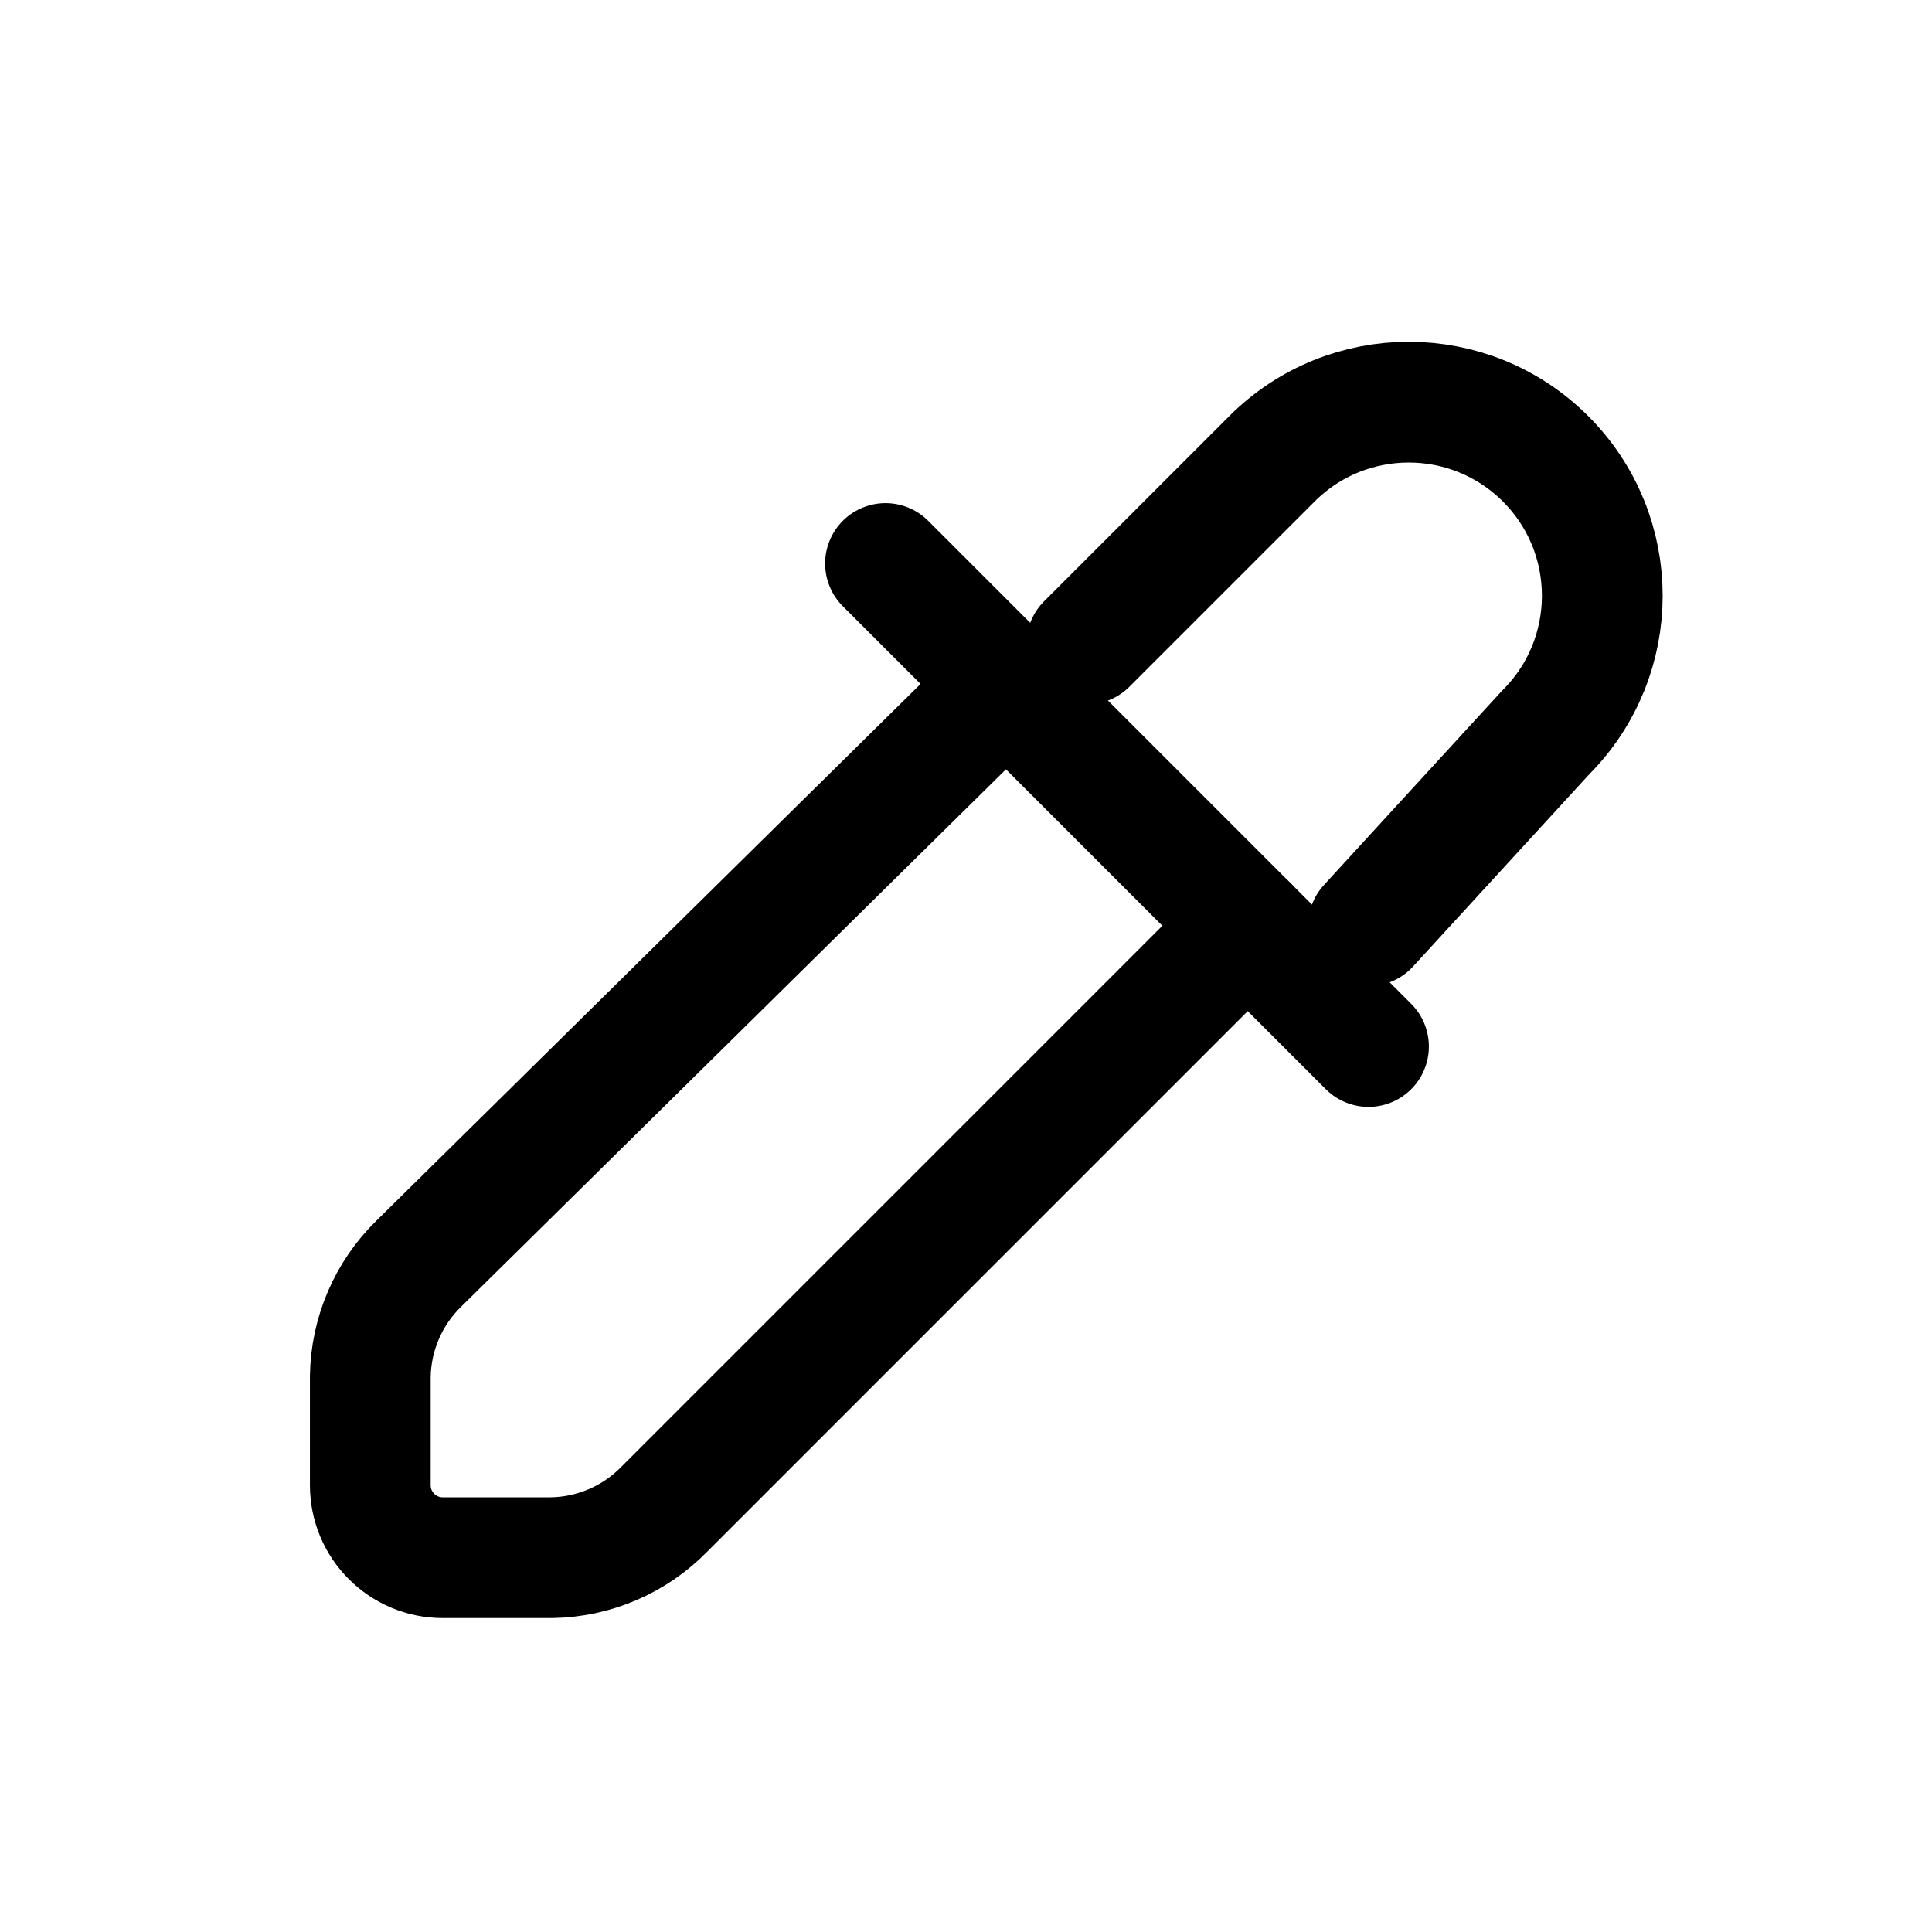
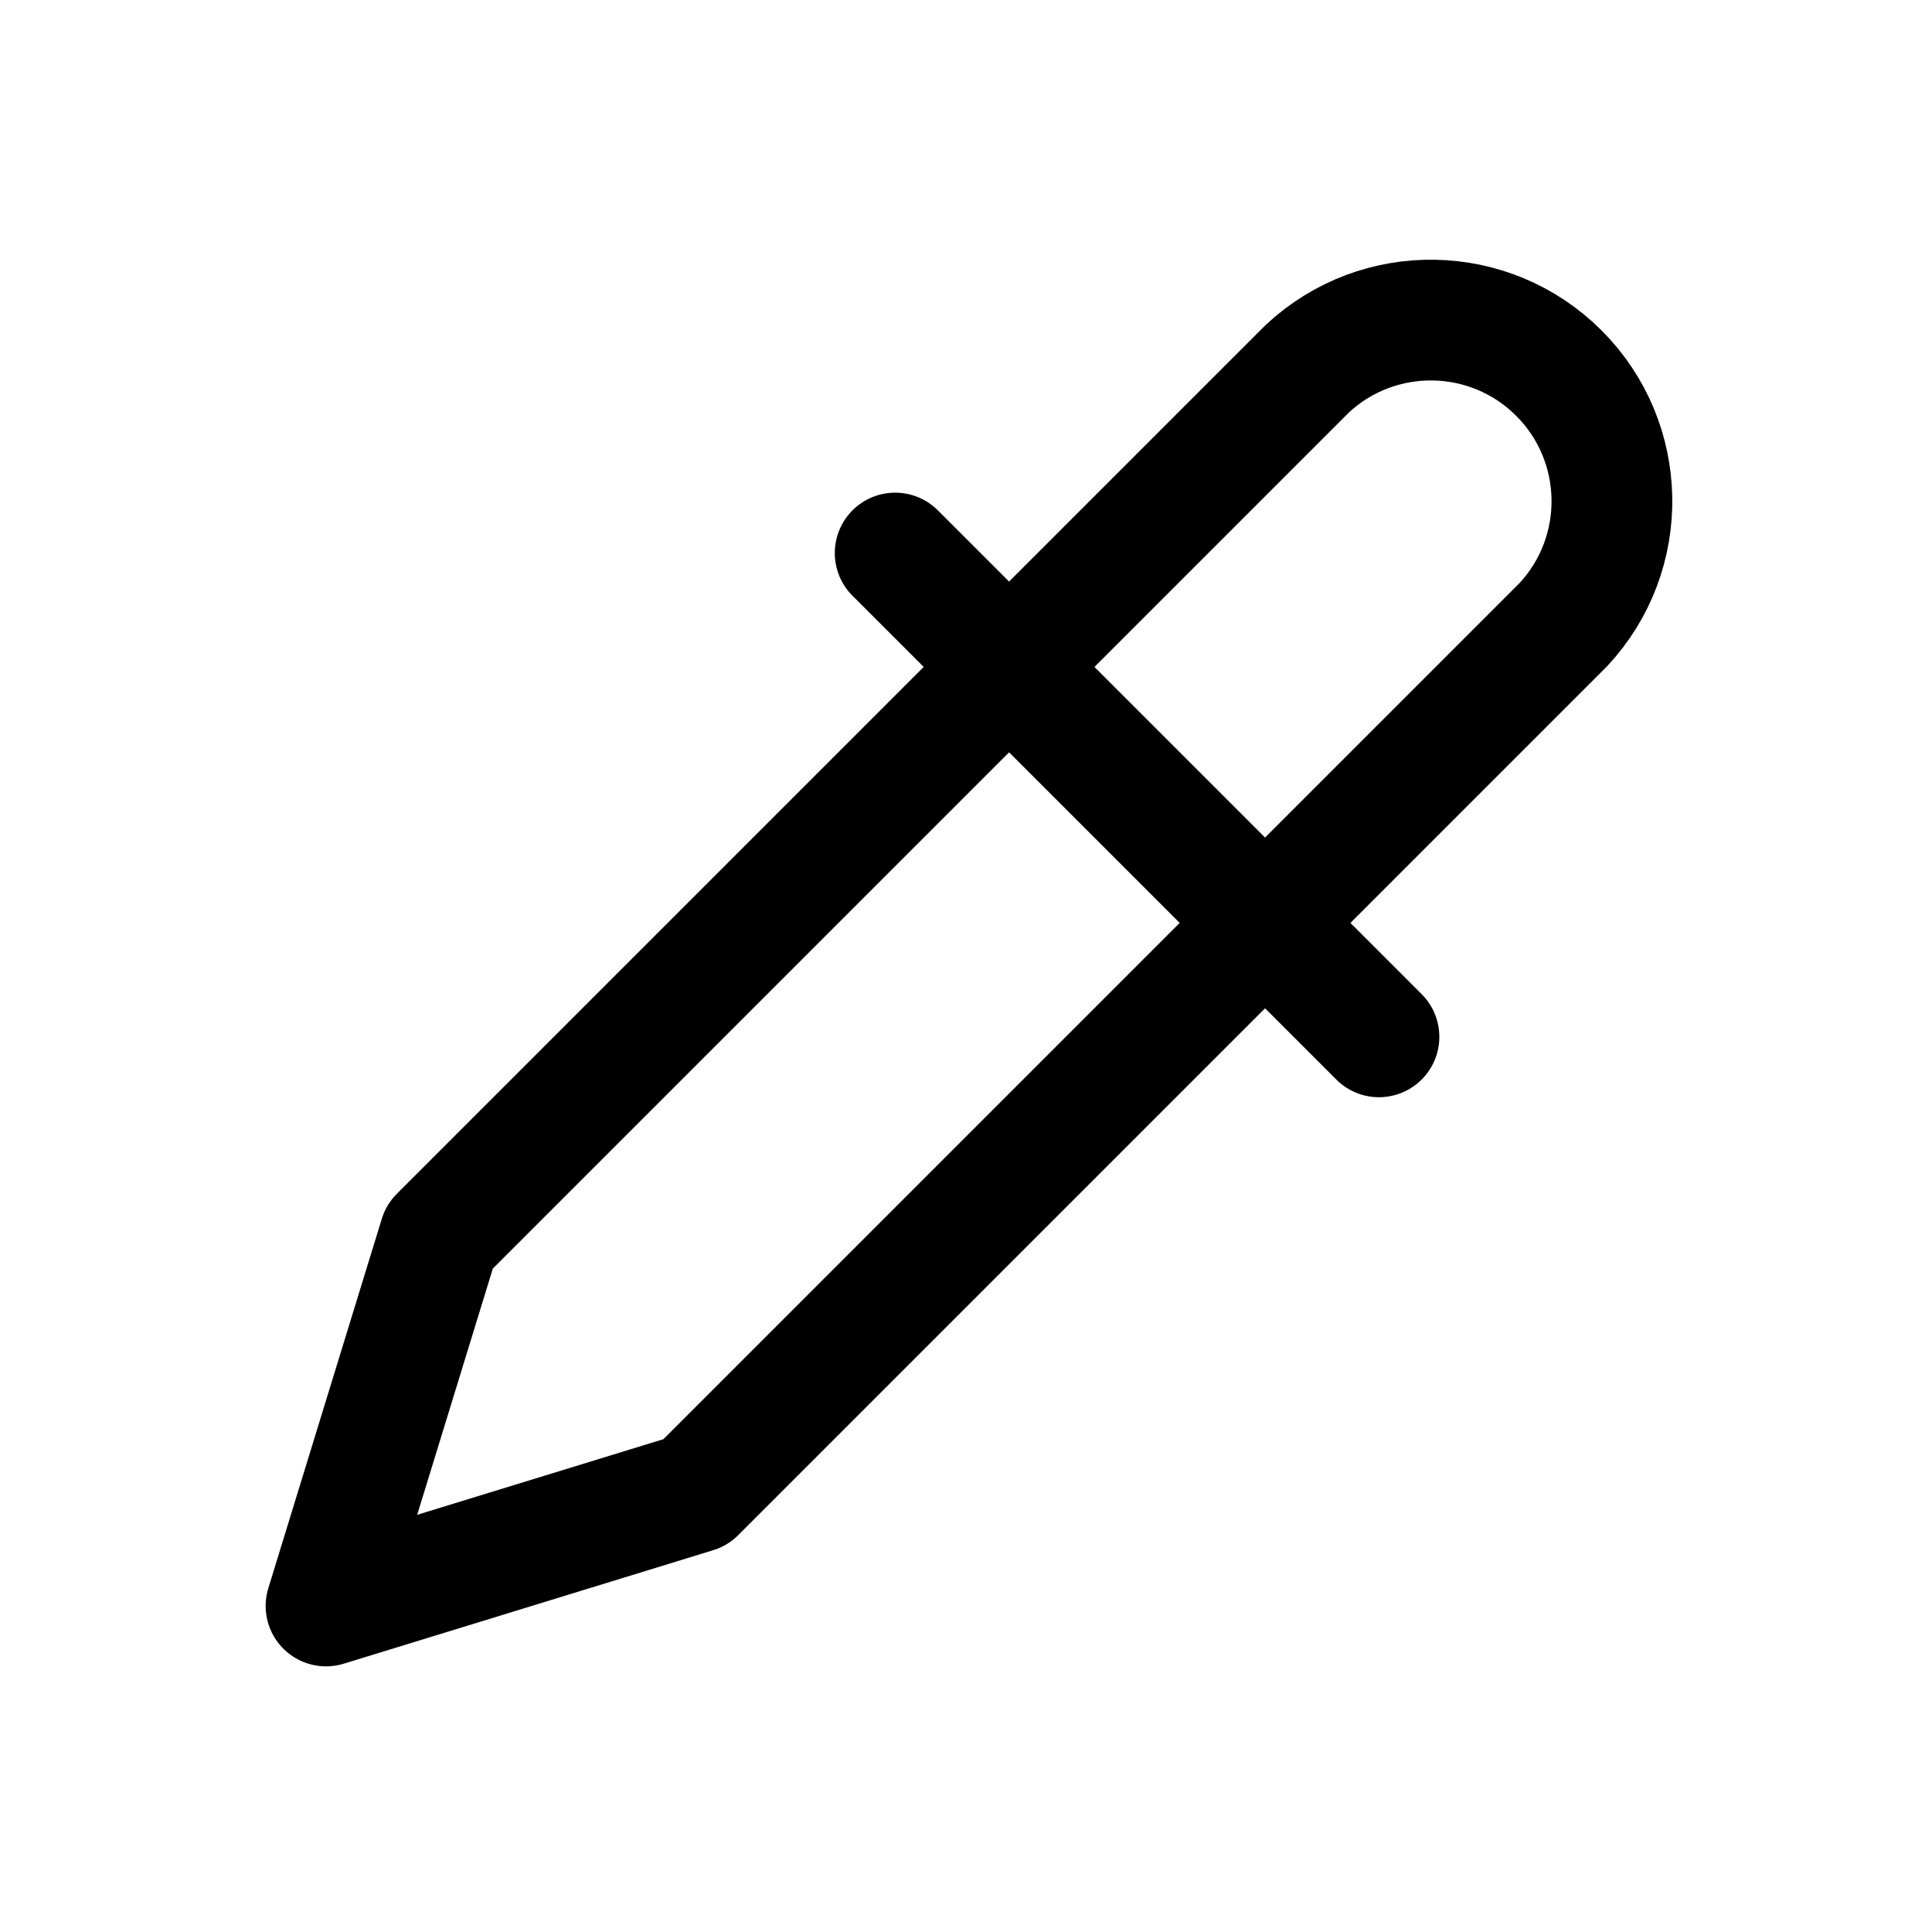
<svg xmlns="http://www.w3.org/2000/svg" viewBox="0 0 24 24" fill="none" stroke="currentColor" stroke-width="1.5" stroke-linecap="round" stroke-linejoin="round">
-   <path d="m11 7 6 6" />
-   <path d="M13.5 8 15.8 5.7a2.4 2.4 0 0 1 3.4 3.4L17 11.5" />
-   <path d="M15.5 11.5 8.25 18.75a2 2 0 0 1-1.4.6H5.5a.9.9 0 0 1-.9-.9v-1.35a2 2 0 0 1 .6-1.4L12.5 8.5" />
+   <path d="M12.53 8.29L16.24 4.58A2.25 2.25 0 0 1 19.42 7.76L15.71 11.47" />
+   <path d="M11.12 6.87L17.13 12.88" />
+   <path d="M12.53 8.29L5.46 15.36L4.05 19.95L8.64 18.54L15.71 11.47" />
</svg>
